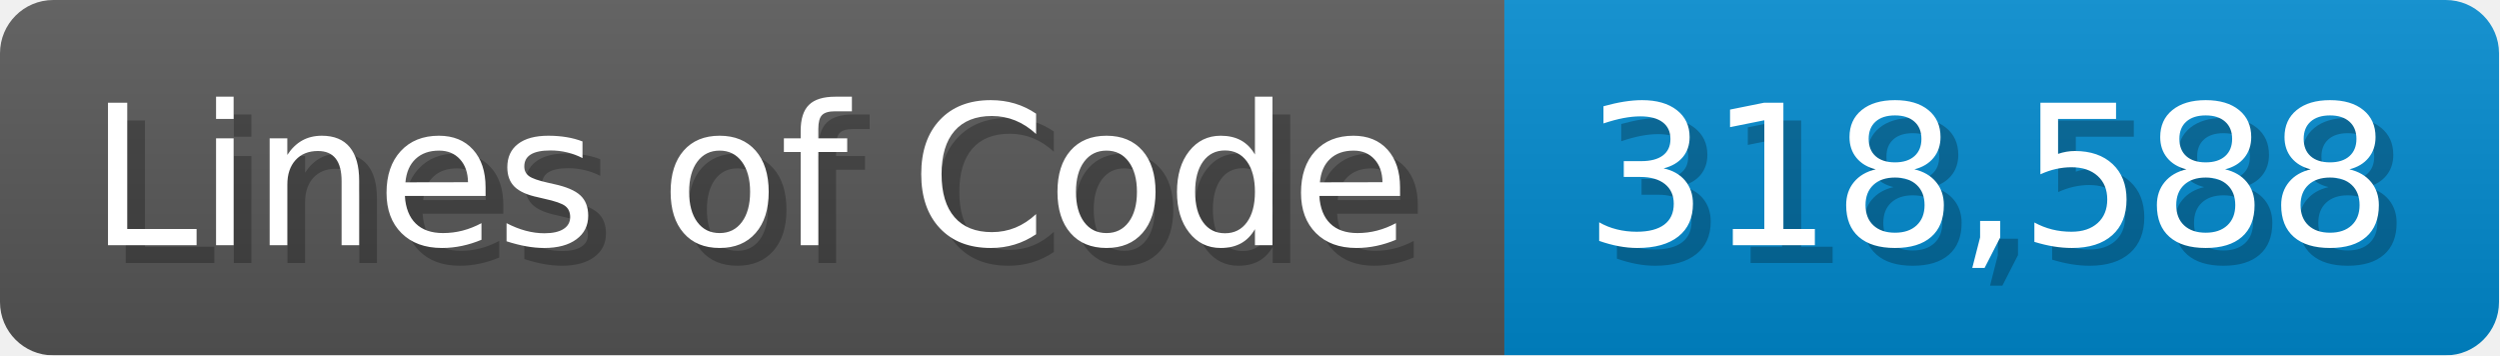
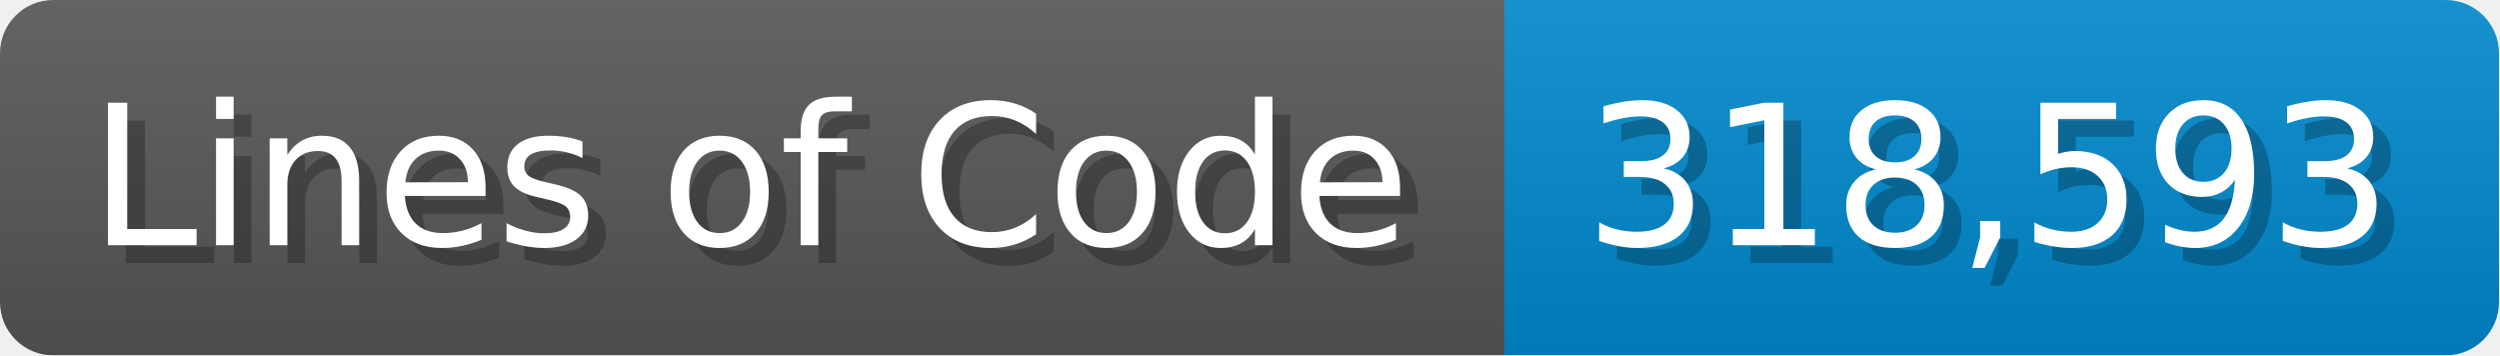
<svg xmlns="http://www.w3.org/2000/svg" width="140.7" height="20" viewBox="0 0 1407 200">
  <linearGradient id="a" x2="0" y2="100%">
    <stop offset="0" stop-opacity=".1" stop-color="#EEE" />
    <stop offset="1" stop-opacity=".1" />
  </linearGradient>
  <mask id="m">
    <rect width="1407" height="200" rx="30" fill="#FFF" />
  </mask>
  <g mask="url(#m)">
    <rect width="847" height="200" fill="#555" />
    <rect width="560" height="200" fill="#08C" x="847" />
    <rect width="1407" height="200" fill="url(#a)" />
  </g>
  <g fill="#fff" text-anchor="start" font-family="Verdana,DejaVu Sans,sans-serif" font-size="110">
    <text x="60" y="148" textLength="747" fill="#000" opacity="0.25">Lines of Code</text>
    <text x="50" y="138" textLength="747">Lines of Code</text>
-     <text x="902" y="148" textLength="460" fill="#000" opacity="0.25">318,588</text>
-     <text x="892" y="138" textLength="460">318,588</text>
+     <text x="902" y="148" textLength="460" fill="#000" opacity="0.25">318,593</text>
+     <text x="892" y="138" textLength="460">318,593</text>
  </g>
</svg>
